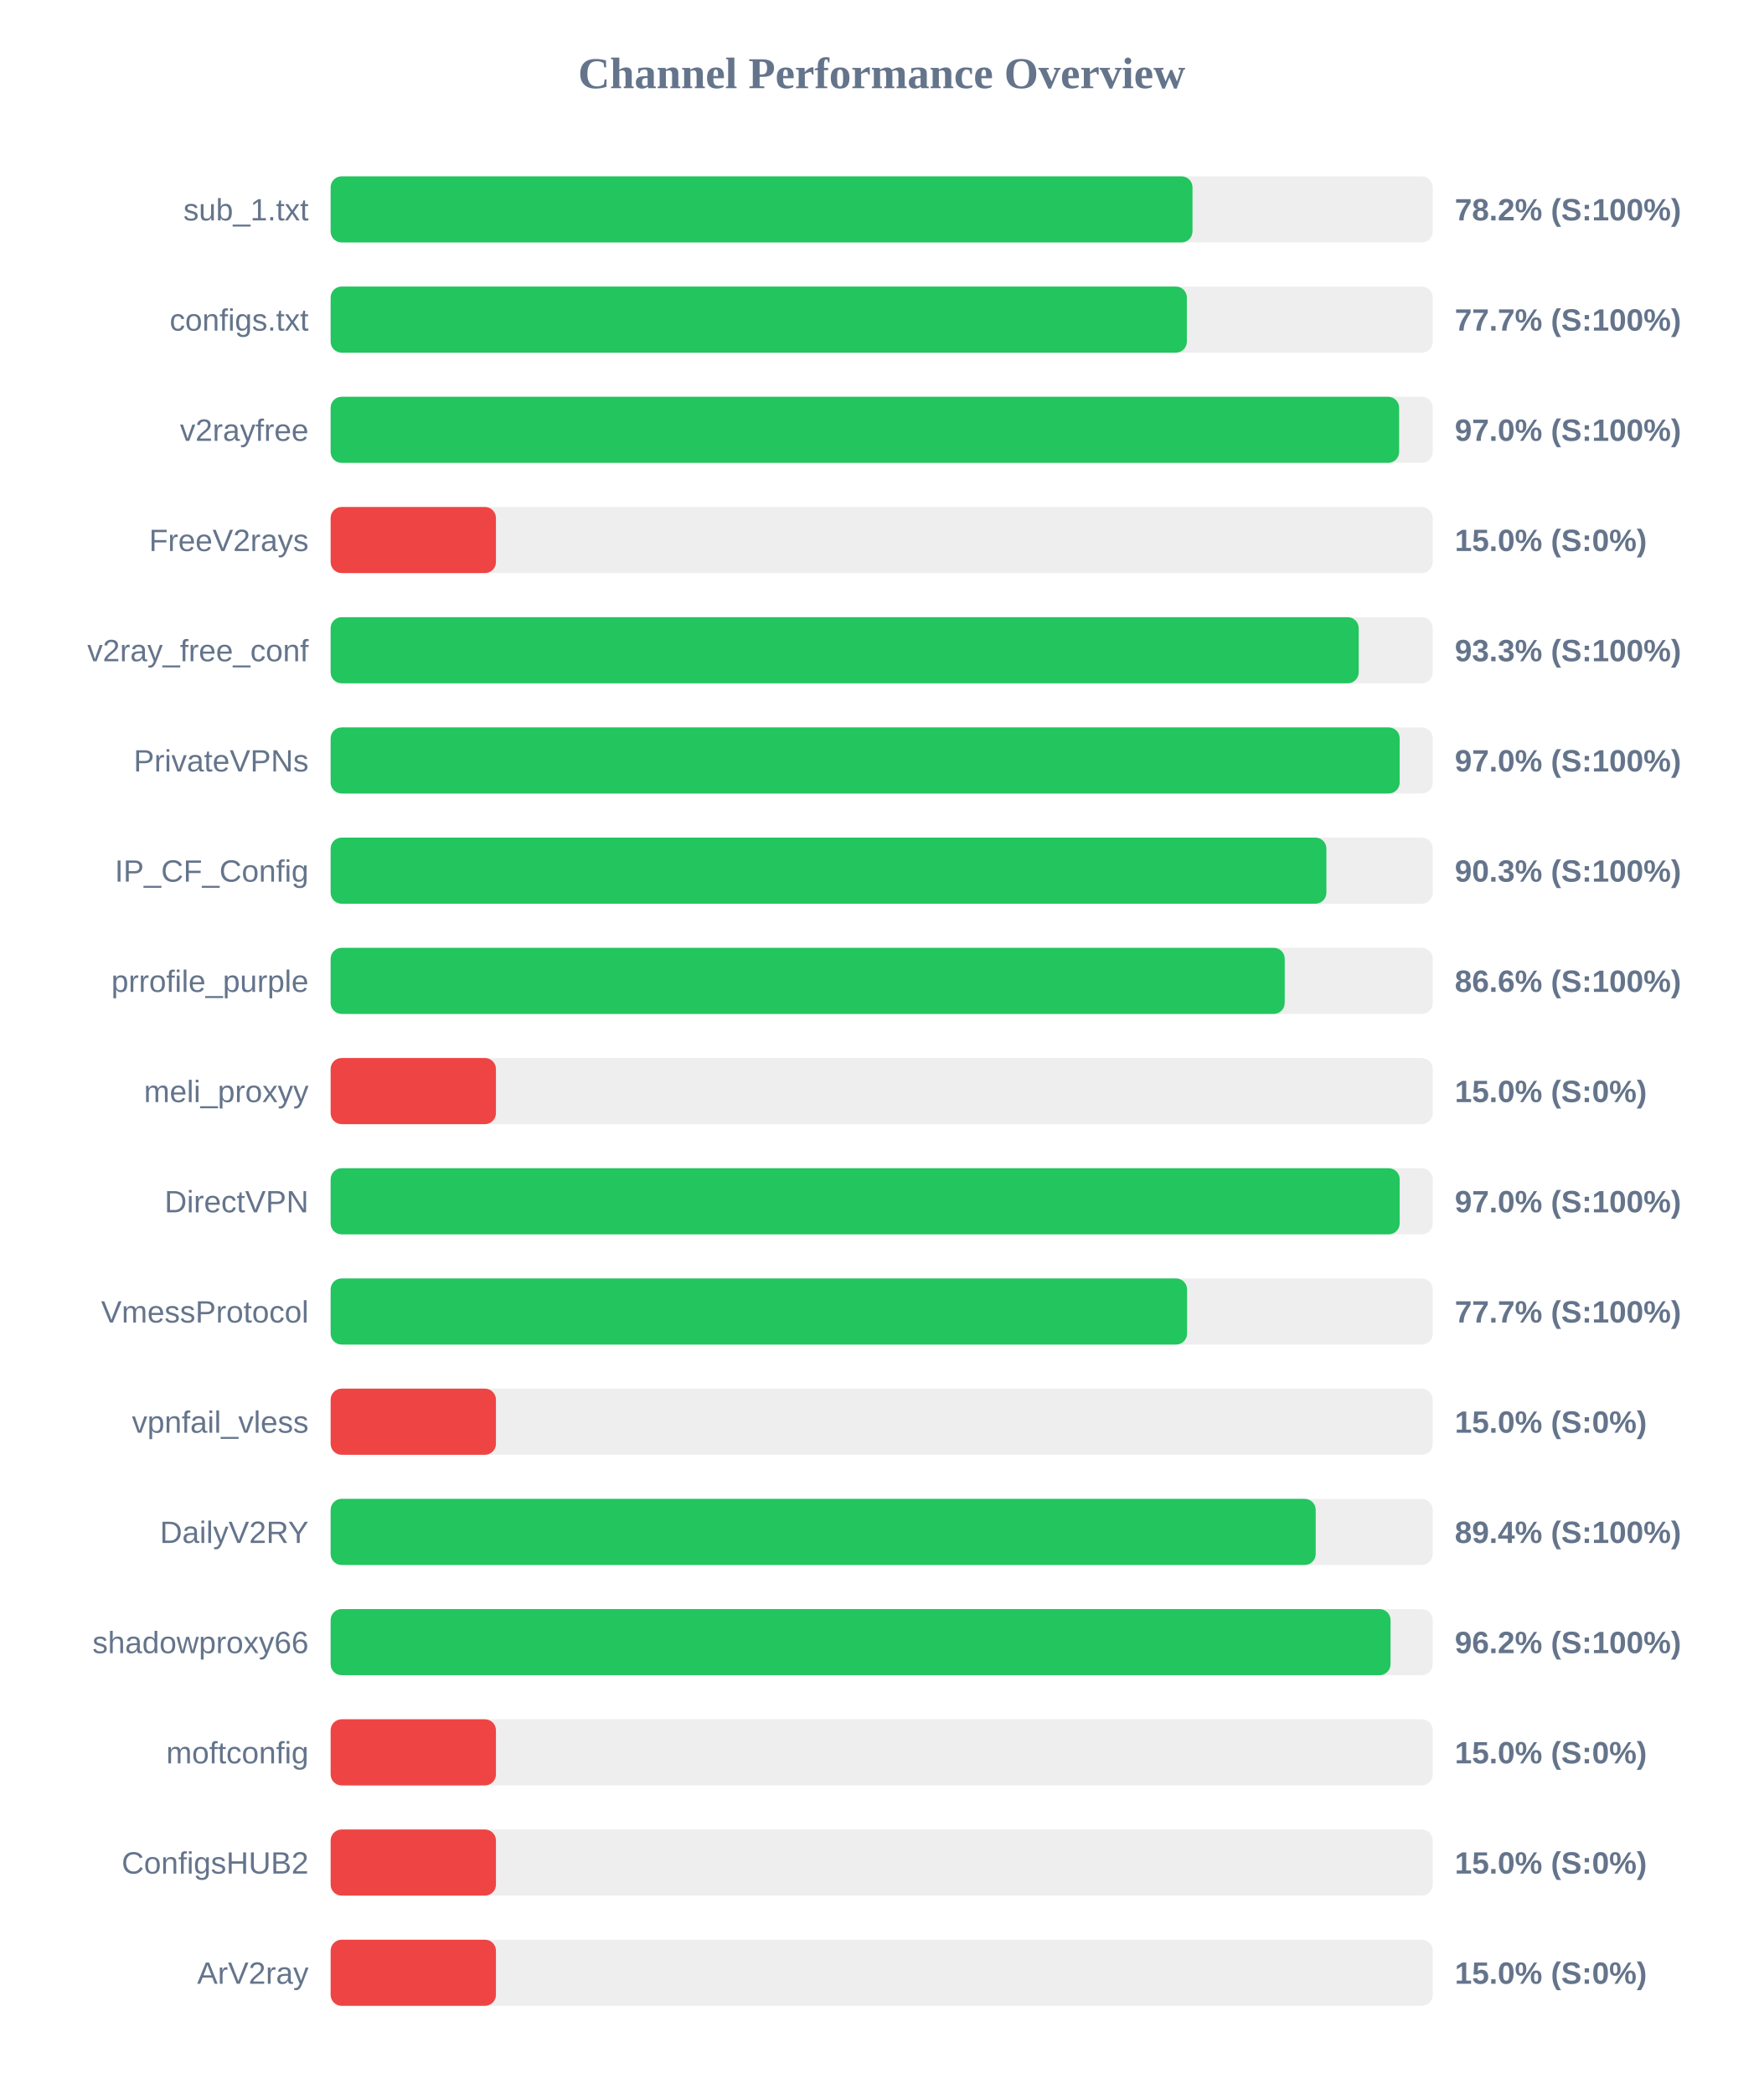
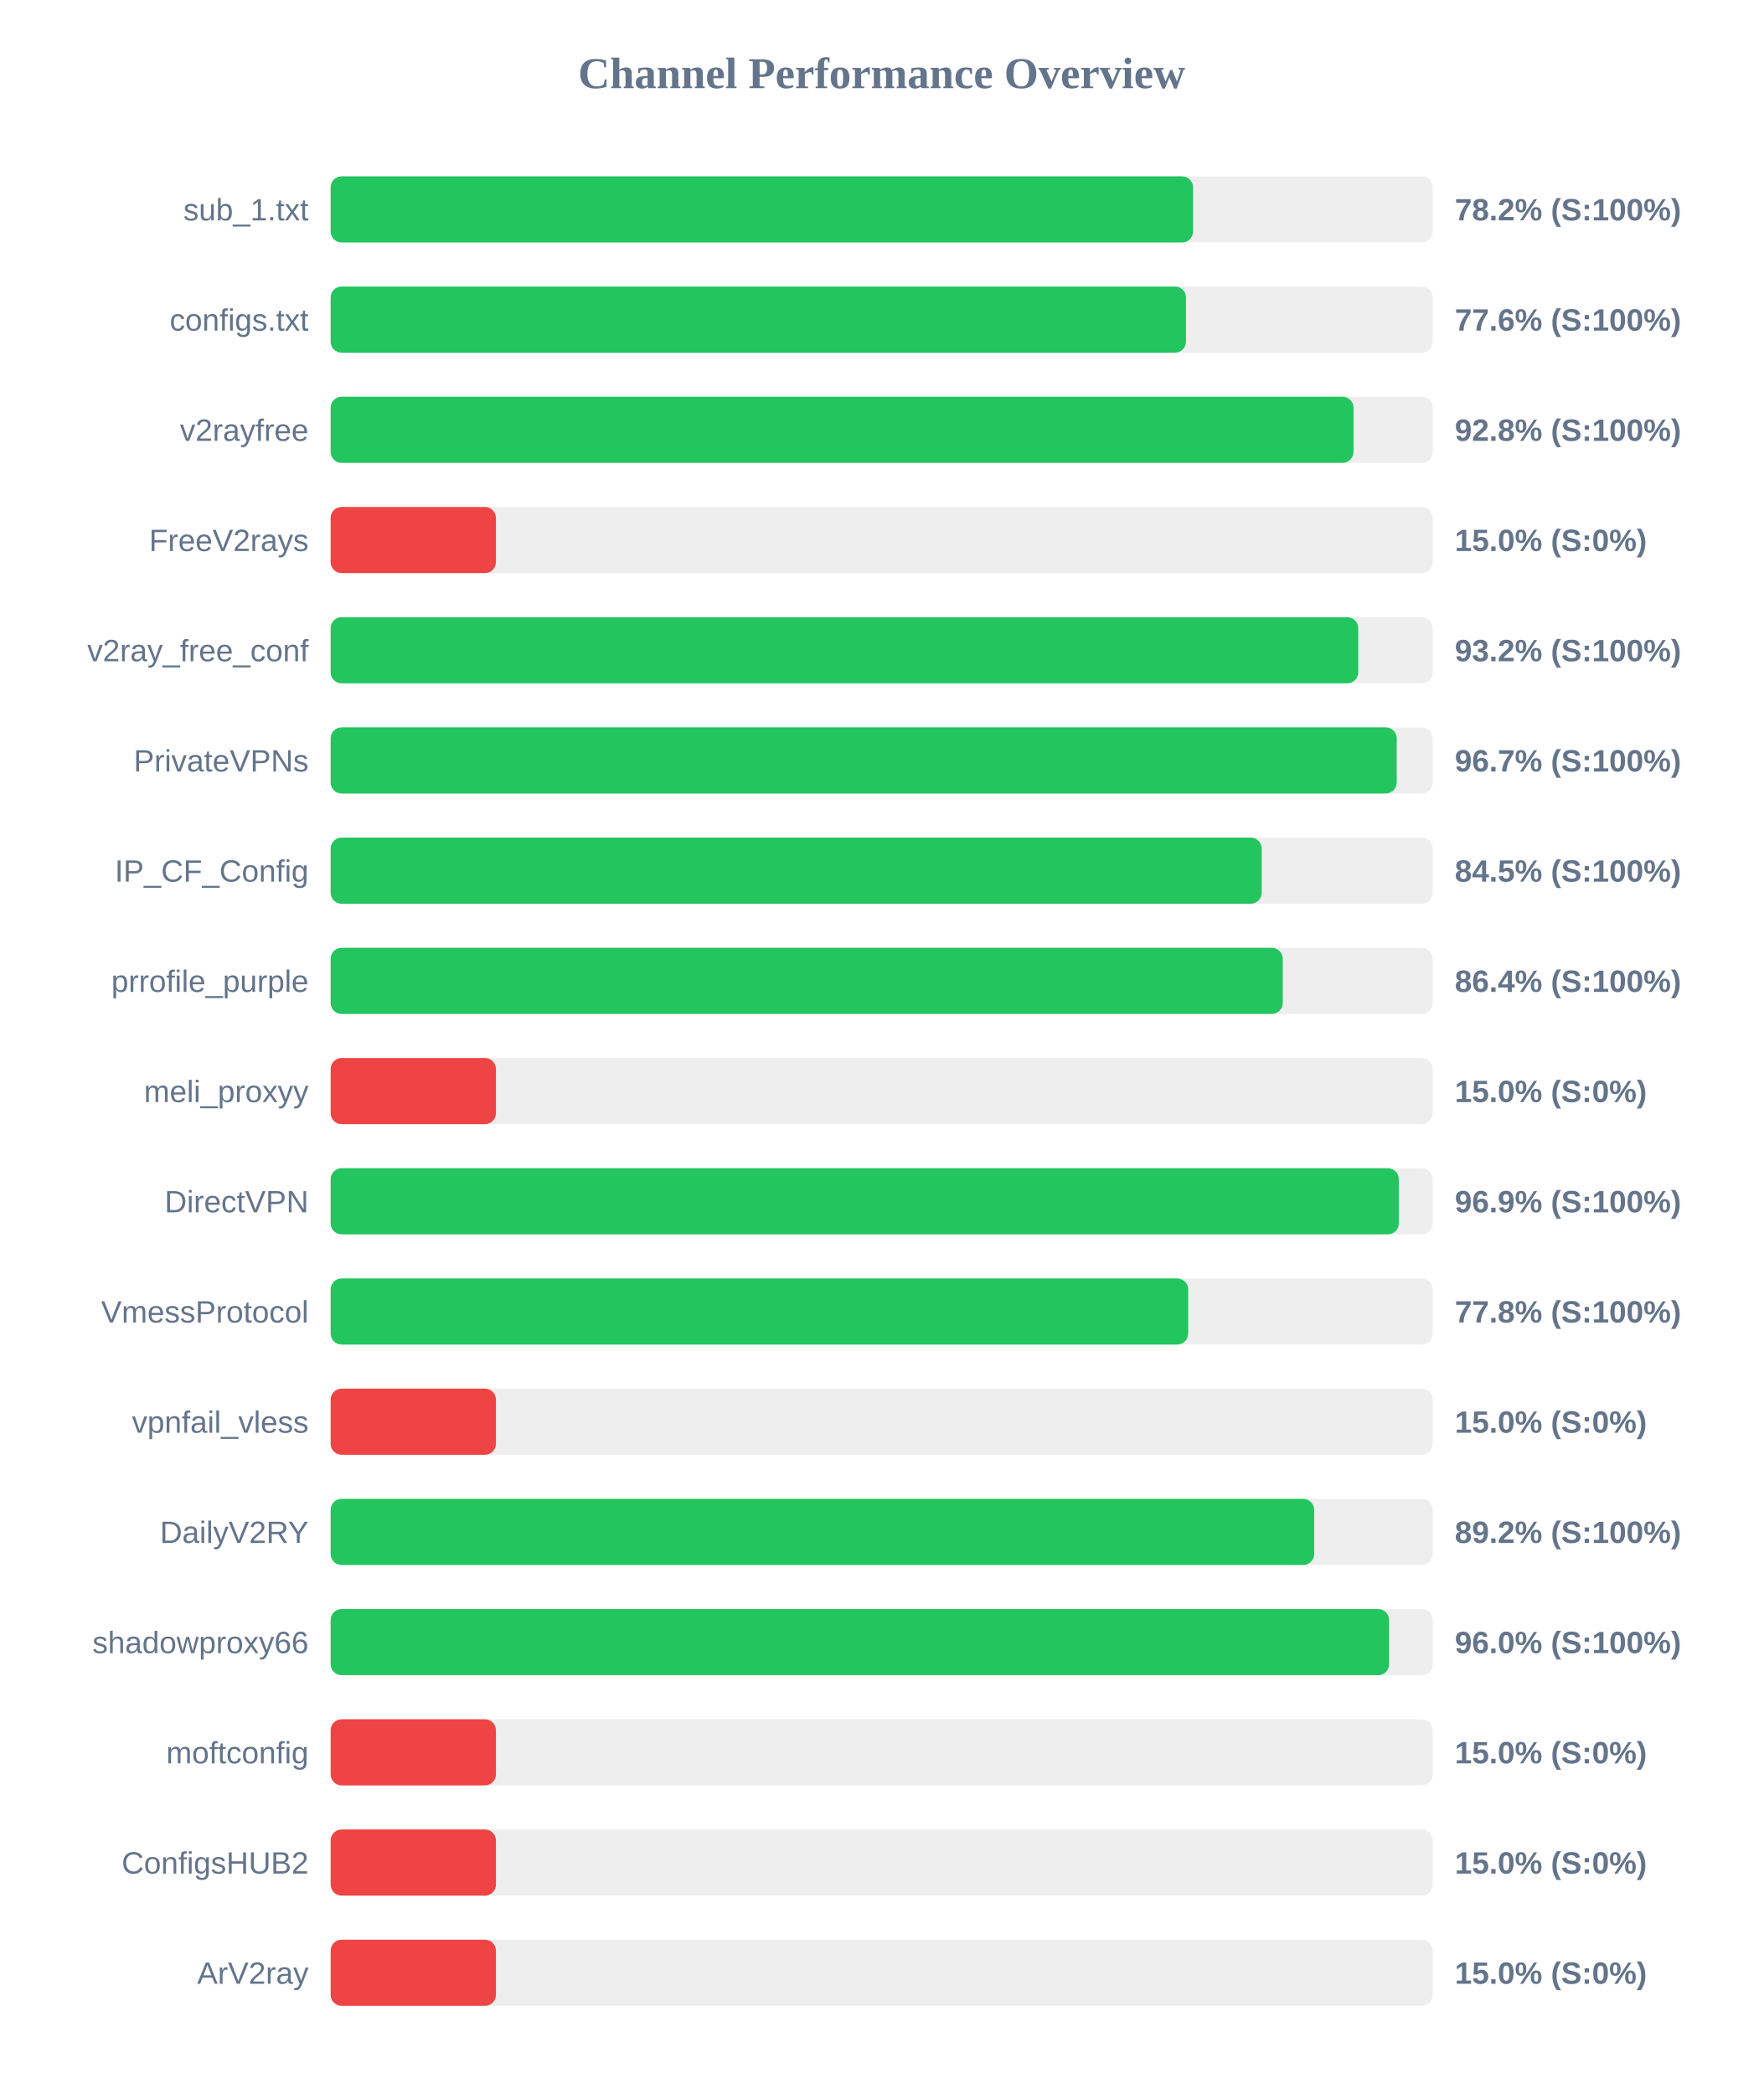
<svg xmlns="http://www.w3.org/2000/svg" width="800" height="950" version="1.1">
  <style>
        .row { font: 14px Arial; fill: #64748b; }
        .score { font: bold 14px Arial; fill: #64748b; }
    </style>
  <text x="400" y="40" text-anchor="middle" font-size="20px" font-weight="bold" fill="#64748b">Channel Performance Overview</text>
  <rect x="150" y="80" width="500" height="30" fill="#eee" rx="5" />
-   <rect x="150" y="80" width="391.0" height="30" fill="#22c55e" rx="5" />
+   <rect x="150" y="80" width="391.25" height="30" fill="#22c55e" rx="5" />
  <text x="140" y="100" text-anchor="end" class="row">sub_1.txt</text>
  <text x="660" y="100" text-anchor="start" class="score">78.2% (S:100%)</text>
  <rect x="150" y="130" width="500" height="30" fill="#eee" rx="5" />
-   <rect x="150" y="130" width="388.45" height="30" fill="#22c55e" rx="5" />
+   <rect x="150" y="130" width="388.05" height="30" fill="#22c55e" rx="5" />
  <text x="140" y="150" text-anchor="end" class="row">configs.txt</text>
-   <text x="660" y="150" text-anchor="start" class="score">77.7% (S:100%)</text>
+   <text x="660" y="150" text-anchor="start" class="score">77.6% (S:100%)</text>
  <rect x="150" y="180" width="500" height="30" fill="#eee" rx="5" />
-   <rect x="150" y="180" width="484.75" height="30" fill="#22c55e" rx="5" />
+   <rect x="150" y="180" width="464.05" height="30" fill="#22c55e" rx="5" />
  <text x="140" y="200" text-anchor="end" class="row">v2rayfree</text>
-   <text x="660" y="200" text-anchor="start" class="score">97.0% (S:100%)</text>
+   <text x="660" y="200" text-anchor="start" class="score">92.8% (S:100%)</text>
  <rect x="150" y="230" width="500" height="30" fill="#eee" rx="5" />
  <rect x="150" y="230" width="75.0" height="30" fill="#ef4444" rx="5" />
  <text x="140" y="250" text-anchor="end" class="row">FreeV2rays</text>
  <text x="660" y="250" text-anchor="start" class="score">15.0% (S:0%)</text>
  <rect x="150" y="280" width="500" height="30" fill="#eee" rx="5" />
-   <rect x="150" y="280" width="466.4" height="30" fill="#22c55e" rx="5" />
+   <rect x="150" y="280" width="466.2" height="30" fill="#22c55e" rx="5" />
  <text x="140" y="300" text-anchor="end" class="row">v2ray_free_conf</text>
-   <text x="660" y="300" text-anchor="start" class="score">93.3% (S:100%)</text>
+   <text x="660" y="300" text-anchor="start" class="score">93.2% (S:100%)</text>
  <rect x="150" y="330" width="500" height="30" fill="#eee" rx="5" />
-   <rect x="150" y="330" width="485.0" height="30" fill="#22c55e" rx="5" />
+   <rect x="150" y="330" width="483.65" height="30" fill="#22c55e" rx="5" />
  <text x="140" y="350" text-anchor="end" class="row">PrivateVPNs</text>
-   <text x="660" y="350" text-anchor="start" class="score">97.0% (S:100%)</text>
+   <text x="660" y="350" text-anchor="start" class="score">96.7% (S:100%)</text>
  <rect x="150" y="380" width="500" height="30" fill="#eee" rx="5" />
-   <rect x="150" y="380" width="451.75" height="30" fill="#22c55e" rx="5" />
+   <rect x="150" y="380" width="422.4" height="30" fill="#22c55e" rx="5" />
  <text x="140" y="400" text-anchor="end" class="row">IP_CF_Config</text>
-   <text x="660" y="400" text-anchor="start" class="score">90.3% (S:100%)</text>
+   <text x="660" y="400" text-anchor="start" class="score">84.5% (S:100%)</text>
  <rect x="150" y="430" width="500" height="30" fill="#eee" rx="5" />
-   <rect x="150" y="430" width="432.85" height="30" fill="#22c55e" rx="5" />
+   <rect x="150" y="430" width="431.95" height="30" fill="#22c55e" rx="5" />
  <text x="140" y="450" text-anchor="end" class="row">prrofile_purple</text>
-   <text x="660" y="450" text-anchor="start" class="score">86.6% (S:100%)</text>
+   <text x="660" y="450" text-anchor="start" class="score">86.4% (S:100%)</text>
  <rect x="150" y="480" width="500" height="30" fill="#eee" rx="5" />
  <rect x="150" y="480" width="75.0" height="30" fill="#ef4444" rx="5" />
  <text x="140" y="500" text-anchor="end" class="row">meli_proxyy</text>
  <text x="660" y="500" text-anchor="start" class="score">15.0% (S:0%)</text>
  <rect x="150" y="530" width="500" height="30" fill="#eee" rx="5" />
-   <rect x="150" y="530" width="485.0" height="30" fill="#22c55e" rx="5" />
+   <rect x="150" y="530" width="484.6" height="30" fill="#22c55e" rx="5" />
  <text x="140" y="550" text-anchor="end" class="row">DirectVPN</text>
-   <text x="660" y="550" text-anchor="start" class="score">97.0% (S:100%)</text>
+   <text x="660" y="550" text-anchor="start" class="score">96.9% (S:100%)</text>
  <rect x="150" y="580" width="500" height="30" fill="#eee" rx="5" />
-   <rect x="150" y="580" width="388.55" height="30" fill="#22c55e" rx="5" />
+   <rect x="150" y="580" width="389.05" height="30" fill="#22c55e" rx="5" />
  <text x="140" y="600" text-anchor="end" class="row">VmessProtocol</text>
-   <text x="660" y="600" text-anchor="start" class="score">77.7% (S:100%)</text>
+   <text x="660" y="600" text-anchor="start" class="score">77.8% (S:100%)</text>
  <rect x="150" y="630" width="500" height="30" fill="#eee" rx="5" />
  <rect x="150" y="630" width="75.0" height="30" fill="#ef4444" rx="5" />
  <text x="140" y="650" text-anchor="end" class="row">vpnfail_vless</text>
  <text x="660" y="650" text-anchor="start" class="score">15.0% (S:0%)</text>
  <rect x="150" y="680" width="500" height="30" fill="#eee" rx="5" />
-   <rect x="150" y="680" width="446.9" height="30" fill="#22c55e" rx="5" />
+   <rect x="150" y="680" width="446.2" height="30" fill="#22c55e" rx="5" />
  <text x="140" y="700" text-anchor="end" class="row">DailyV2RY</text>
-   <text x="660" y="700" text-anchor="start" class="score">89.4% (S:100%)</text>
+   <text x="660" y="700" text-anchor="start" class="score">89.2% (S:100%)</text>
  <rect x="150" y="730" width="500" height="30" fill="#eee" rx="5" />
-   <rect x="150" y="730" width="480.85" height="30" fill="#22c55e" rx="5" />
+   <rect x="150" y="730" width="480.2" height="30" fill="#22c55e" rx="5" />
  <text x="140" y="750" text-anchor="end" class="row">shadowproxy66</text>
-   <text x="660" y="750" text-anchor="start" class="score">96.2% (S:100%)</text>
+   <text x="660" y="750" text-anchor="start" class="score">96.0% (S:100%)</text>
  <rect x="150" y="780" width="500" height="30" fill="#eee" rx="5" />
  <rect x="150" y="780" width="75.0" height="30" fill="#ef4444" rx="5" />
  <text x="140" y="800" text-anchor="end" class="row">moftconfig</text>
  <text x="660" y="800" text-anchor="start" class="score">15.0% (S:0%)</text>
  <rect x="150" y="830" width="500" height="30" fill="#eee" rx="5" />
  <rect x="150" y="830" width="75.0" height="30" fill="#ef4444" rx="5" />
  <text x="140" y="850" text-anchor="end" class="row">ConfigsHUB2</text>
  <text x="660" y="850" text-anchor="start" class="score">15.0% (S:0%)</text>
  <rect x="150" y="880" width="500" height="30" fill="#eee" rx="5" />
  <rect x="150" y="880" width="75.0" height="30" fill="#ef4444" rx="5" />
  <text x="140" y="900" text-anchor="end" class="row">ArV2ray</text>
  <text x="660" y="900" text-anchor="start" class="score">15.0% (S:0%)</text>
</svg>
